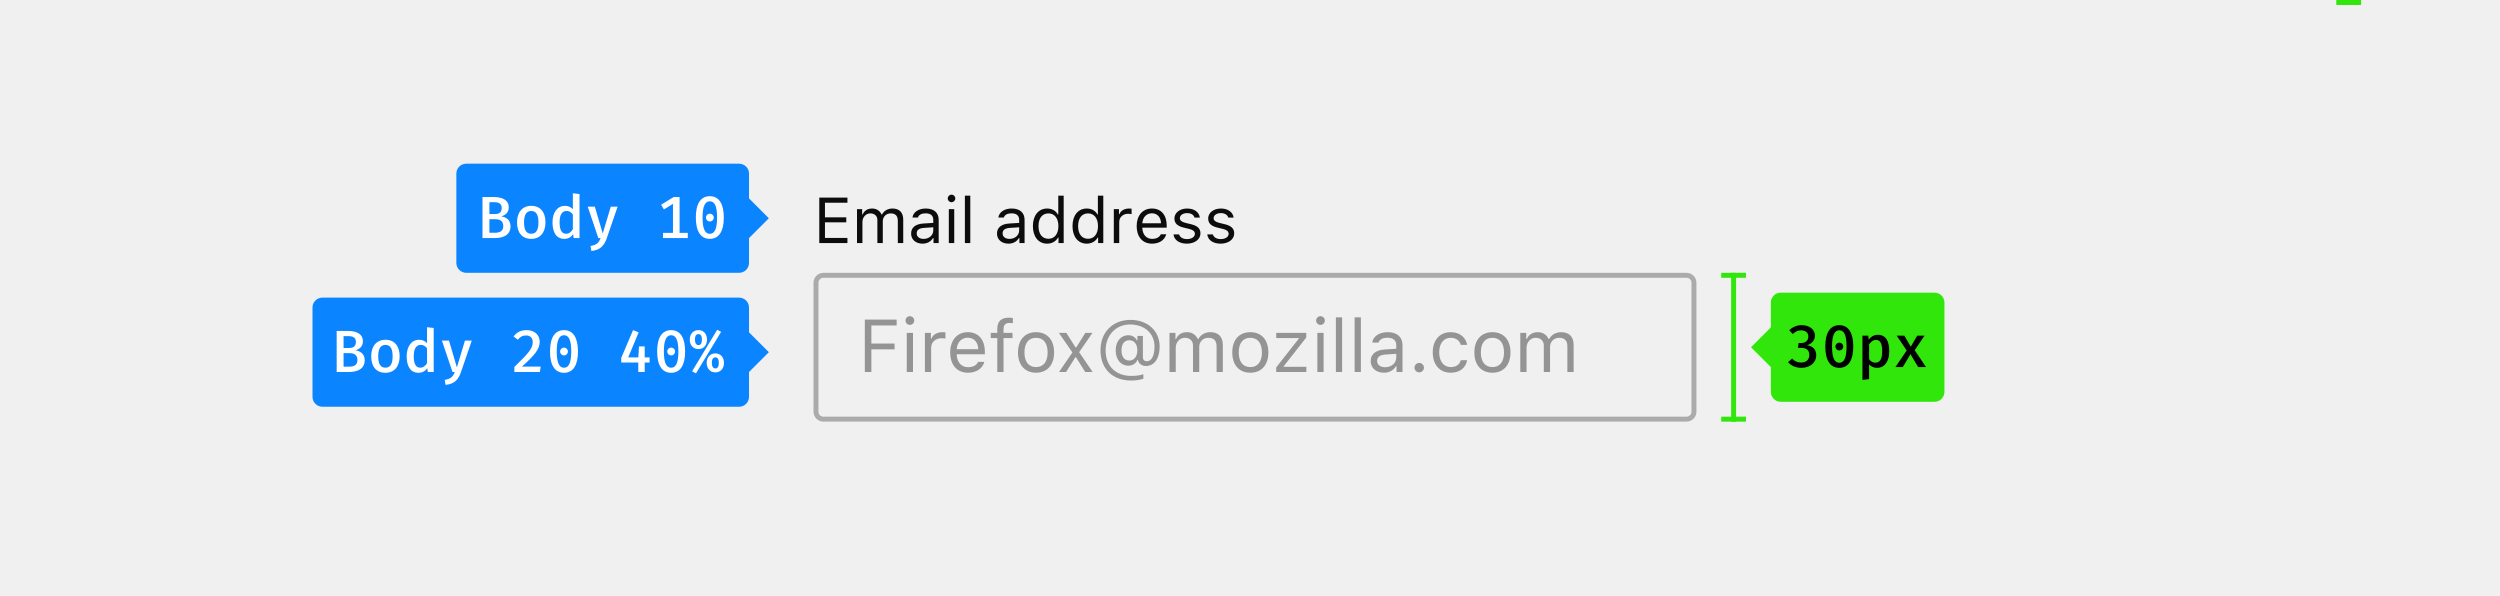
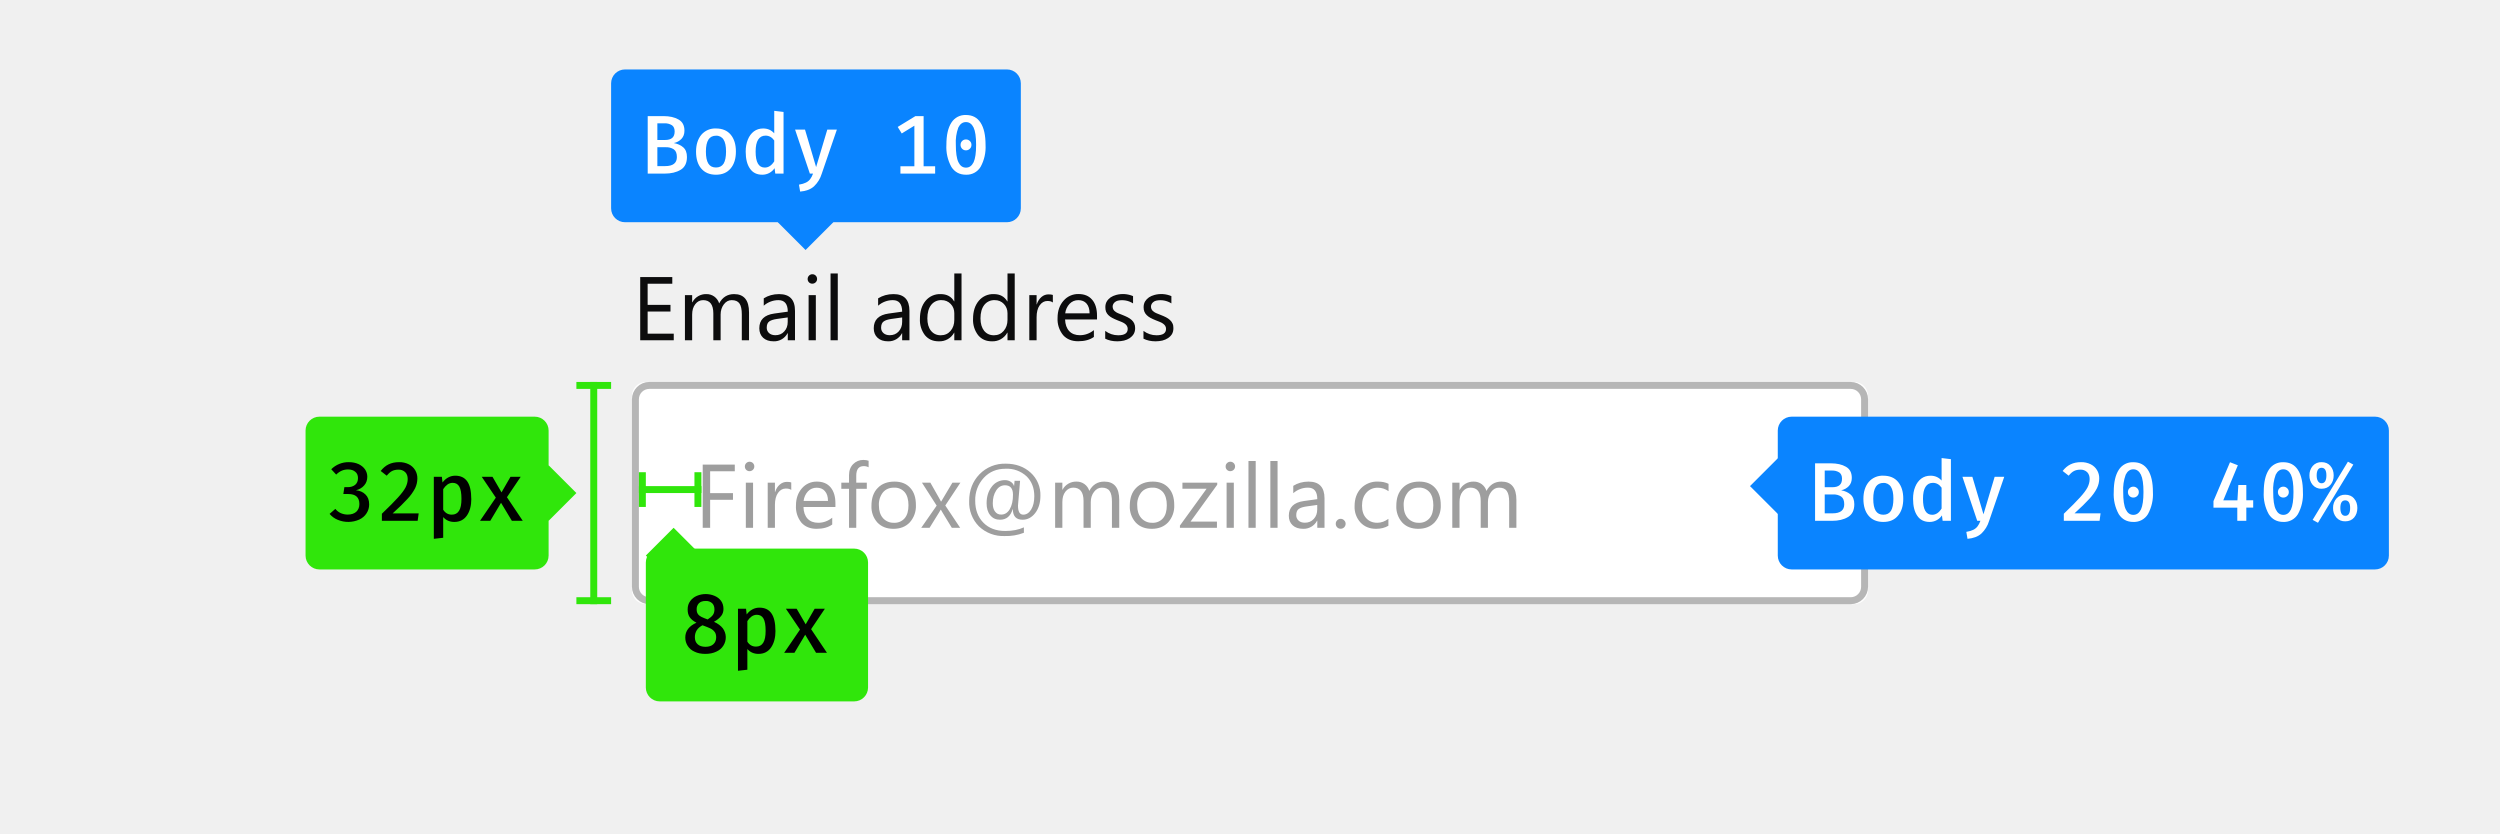
- <svg xmlns="http://www.w3.org/2000/svg" width="504" height="120" viewBox="0 0 504 120">
+ <svg xmlns="http://www.w3.org/2000/svg" xmlns:xlink="http://www.w3.org/1999/xlink" viewBox="0 0 360 120">
+   <defs>
+     <rect id="a" width="178" height="32" y="16" rx="2" />
+   </defs>
  <g fill="none" fill-rule="evenodd">
-     <path fill="#0C0C0D" fill-opacity=".3" fill-rule="nonzero" d="M166,56 C165.448,56 165,56.448 165,57 L165,83 C165,83.552 165.448,84 166,84 L340,84 C340.552,84 341,83.552 341,83 L341,57 C341,56.448 340.552,56 340,56 L166,56 Z M166,55 L340,55 C341.105,55 342,55.895 342,57 L342,83 C342,84.105 341.105,85 340,85 L166,85 C164.895,85 164,84.105 164,83 L164,57 C164,55.895 164.895,55 166,55 Z" />
-     <path fill="#0C0C0D" fill-opacity=".4" d="M175.666,75 L175.666,70.422 L180.346,70.422 L180.346,69.25 L175.666,69.25 L175.666,65.618 L180.764,65.618 L180.764,64.431 L174.348,64.431 L174.348,75 L175.666,75 Z M182.8,75 L184.06,75 L184.06,67.104 L182.8,67.104 L182.8,75 Z M183.43,65.5 C183.913,65.5 184.309,65.105 184.309,64.622 C184.309,64.138 183.913,63.743 183.43,63.743 C182.946,63.743 182.551,64.138 182.551,64.622 C182.551,65.105 182.946,65.5 183.43,65.5 Z M186.462,75 L187.722,75 L187.722,70.107 C187.722,68.994 188.593,68.188 189.794,68.188 C190.043,68.188 190.498,68.232 190.6,68.262 L190.6,67.002 C190.439,66.98 190.175,66.965 189.97,66.965 C188.923,66.965 188.015,67.507 187.78,68.276 L187.663,68.276 L187.663,67.104 L186.462,67.104 L186.462,75 Z M195.104,68.079 C193.845,68.079 192.966,69.001 192.871,70.4 L197.221,70.4 C197.192,69.001 196.357,68.079 195.104,68.079 Z M197.185,72.957 L198.444,72.957 C198.063,74.312 196.848,75.139 195.119,75.139 C192.929,75.139 191.56,73.557 191.56,71.06 C191.56,68.577 192.951,66.965 195.119,66.965 C197.25,66.965 198.547,68.481 198.547,70.935 L198.547,71.418 L192.871,71.418 L192.871,71.477 C192.937,73.037 193.808,74.026 195.148,74.026 C196.167,74.026 196.855,73.652 197.185,72.957 Z M201.052,75 L202.312,75 L202.312,68.159 L204.121,68.159 L204.121,67.104 L202.312,67.104 L202.312,66.372 C202.312,65.486 202.736,65.105 203.491,65.105 C203.74,65.105 204.025,65.134 204.194,65.171 L204.194,64.116 C203.886,64.065 203.667,64.043 203.417,64.043 C201.894,64.043 201.052,64.717 201.052,66.335 L201.052,67.104 L199.741,67.104 L199.741,68.159 L201.052,68.159 L201.052,75 Z M208.867,75.139 C206.618,75.139 205.227,73.586 205.227,71.052 C205.227,68.511 206.618,66.965 208.867,66.965 C211.115,66.965 212.507,68.511 212.507,71.052 C212.507,73.586 211.115,75.139 208.867,75.139 Z M208.867,74.004 C210.361,74.004 211.203,72.92 211.203,71.052 C211.203,69.177 210.361,68.101 208.867,68.101 C207.373,68.101 206.53,69.177 206.53,71.052 C206.53,72.92 207.373,74.004 208.867,74.004 Z M216.916,72.019 L218.784,75 L220.278,75 L217.561,71.001 L220.241,67.104 L218.813,67.104 L216.96,70.042 L216.843,70.042 L214.968,67.104 L213.466,67.104 L216.198,71.052 L213.496,75 L214.924,75 L216.799,72.019 L216.916,72.019 Z M227.653,68.591 C226.672,68.591 226.093,69.353 226.093,70.635 C226.093,71.909 226.679,72.686 227.639,72.686 C228.642,72.686 229.287,71.887 229.287,70.635 C229.287,69.382 228.649,68.591 227.653,68.591 Z M227.91,64.49 C231.374,64.49 233.784,66.702 233.784,69.88 C233.784,72.268 232.714,73.784 231.03,73.784 C230.173,73.784 229.506,73.271 229.418,72.554 L229.301,72.554 C228.986,73.301 228.327,73.718 227.47,73.718 C225.947,73.718 224.921,72.466 224.921,70.605 C224.921,68.826 225.969,67.581 227.47,67.581 C228.239,67.581 228.898,67.976 229.184,68.613 L229.301,68.613 L229.301,67.72 L230.407,67.72 L230.407,72.019 C230.407,72.532 230.708,72.832 231.235,72.832 C232.158,72.832 232.751,71.667 232.751,69.866 C232.751,67.222 230.744,65.413 227.814,65.413 C224.951,65.413 222.893,67.595 222.893,70.642 C222.893,73.77 224.914,75.784 228.049,75.784 C229.052,75.784 230.041,75.645 230.502,75.432 L230.502,76.355 C229.843,76.582 228.957,76.714 228.034,76.714 C224.255,76.714 221.86,74.341 221.86,70.598 C221.86,66.973 224.321,64.49 227.91,64.49 Z M235.769,75 L237.028,75 L237.028,70.107 C237.028,68.994 237.827,68.101 238.859,68.101 C239.855,68.101 240.507,68.701 240.507,69.639 L240.507,75 L241.767,75 L241.767,69.924 C241.767,68.921 242.5,68.101 243.598,68.101 C244.711,68.101 245.261,68.672 245.261,69.836 L245.261,75 L246.521,75 L246.521,69.543 C246.521,67.888 245.62,66.965 244.008,66.965 C242.917,66.965 242.016,67.515 241.591,68.35 L241.474,68.35 C241.108,67.529 240.361,66.965 239.292,66.965 C238.237,66.965 237.446,67.471 237.087,68.35 L236.97,68.35 L236.97,67.104 L235.769,67.104 L235.769,75 Z M252.065,75.139 C249.816,75.139 248.425,73.586 248.425,71.052 C248.425,68.511 249.816,66.965 252.065,66.965 C254.313,66.965 255.705,68.511 255.705,71.052 C255.705,73.586 254.313,75.139 252.065,75.139 Z M252.065,74.004 C253.559,74.004 254.401,72.92 254.401,71.052 C254.401,69.177 253.559,68.101 252.065,68.101 C250.571,68.101 249.729,69.177 249.729,71.052 C249.729,72.92 250.571,74.004 252.065,74.004 Z M257.28,75 L263.359,75 L263.359,73.945 L258.803,73.945 L258.803,73.828 L263.337,68.049 L263.337,67.104 L257.287,67.104 L257.287,68.159 L261.835,68.159 L261.835,68.276 L257.28,74.077 L257.28,75 Z M265.578,75 L266.838,75 L266.838,67.104 L265.578,67.104 L265.578,75 Z M266.208,65.5 C266.691,65.5 267.087,65.105 267.087,64.622 C267.087,64.138 266.691,63.743 266.208,63.743 C265.725,63.743 265.329,64.138 265.329,64.622 C265.329,65.105 265.725,65.5 266.208,65.5 Z M269.313,75 L270.573,75 L270.573,63.97 L269.313,63.97 L269.313,75 Z M273.093,75 L274.353,75 L274.353,63.97 L273.093,63.97 L273.093,75 Z M279.23,74.033 C280.527,74.033 281.486,73.184 281.486,72.056 L281.486,71.331 L279.362,71.47 C278.161,71.55 277.634,71.968 277.634,72.759 C277.634,73.564 278.315,74.033 279.23,74.033 Z M278.996,75.139 C277.465,75.139 276.33,74.231 276.33,72.788 C276.33,71.375 277.37,70.562 279.208,70.452 L281.486,70.312 L281.486,69.595 C281.486,68.621 280.878,68.086 279.699,68.086 C278.754,68.086 278.095,68.445 277.919,69.067 L276.645,69.067 C276.813,67.8 278.059,66.965 279.743,66.965 C281.669,66.965 282.746,67.954 282.746,69.595 L282.746,75 L281.545,75 L281.545,73.835 L281.428,73.835 C280.915,74.678 280.051,75.139 278.996,75.139 Z M286.115,75.073 C286.643,75.073 287.067,74.641 287.067,74.121 C287.067,73.594 286.643,73.169 286.115,73.169 C285.595,73.169 285.163,73.594 285.163,74.121 C285.163,74.641 285.595,75.073 286.115,75.073 Z M295.769,69.521 C295.549,68.115 294.377,66.965 292.458,66.965 C290.246,66.965 288.84,68.562 288.84,71.023 C288.84,73.535 290.253,75.139 292.465,75.139 C294.362,75.139 295.542,74.07 295.769,72.62 L294.494,72.62 C294.26,73.513 293.52,74.004 292.458,74.004 C291.052,74.004 290.144,72.847 290.144,71.023 C290.144,69.236 291.037,68.101 292.458,68.101 C293.593,68.101 294.289,68.738 294.494,69.521 L295.769,69.521 Z M300.874,75.139 C298.625,75.139 297.233,73.586 297.233,71.052 C297.233,68.511 298.625,66.965 300.874,66.965 C303.122,66.965 304.514,68.511 304.514,71.052 C304.514,73.586 303.122,75.139 300.874,75.139 Z M300.874,74.004 C302.368,74.004 303.21,72.92 303.21,71.052 C303.21,69.177 302.368,68.101 300.874,68.101 C299.379,68.101 298.537,69.177 298.537,71.052 C298.537,72.92 299.379,74.004 300.874,74.004 Z M306.491,75 L307.751,75 L307.751,70.107 C307.751,68.994 308.549,68.101 309.582,68.101 C310.578,68.101 311.23,68.701 311.23,69.639 L311.23,75 L312.49,75 L312.49,69.924 C312.49,68.921 313.222,68.101 314.321,68.101 C315.434,68.101 315.983,68.672 315.983,69.836 L315.983,75 L317.243,75 L317.243,69.543 C317.243,67.888 316.342,66.965 314.731,66.965 C313.64,66.965 312.739,67.515 312.314,68.35 L312.197,68.35 C311.831,67.529 311.083,66.965 310.014,66.965 C308.959,66.965 308.168,67.471 307.81,68.35 L307.692,68.35 L307.692,67.104 L306.491,67.104 L306.491,75 Z" />
-     <path fill="#0C0C0D" d="M170.843,47.972 L166.311,47.972 L166.311,44.823 L170.608,44.823 L170.608,43.808 L166.311,43.808 L166.311,40.869 L170.843,40.869 L170.843,39.84 L165.168,39.84 L165.168,49 L170.843,49 L170.843,47.972 Z M172.772,49 L173.864,49 L173.864,44.76 C173.864,43.795 174.556,43.021 175.451,43.021 C176.314,43.021 176.879,43.541 176.879,44.354 L176.879,49 L177.971,49 L177.971,44.601 C177.971,43.731 178.606,43.021 179.558,43.021 C180.523,43.021 180.999,43.516 180.999,44.525 L180.999,49 L182.091,49 L182.091,44.271 C182.091,42.836 181.31,42.037 179.914,42.037 C178.968,42.037 178.187,42.513 177.819,43.236 L177.717,43.236 C177.4,42.525 176.752,42.037 175.826,42.037 C174.912,42.037 174.226,42.475 173.915,43.236 L173.813,43.236 L173.813,42.157 L172.772,42.157 L172.772,49 Z M186.191,48.162 C187.315,48.162 188.146,47.426 188.146,46.448 L188.146,45.82 L186.306,45.94 C185.265,46.01 184.808,46.372 184.808,47.058 C184.808,47.756 185.398,48.162 186.191,48.162 Z M185.988,49.121 C184.662,49.121 183.678,48.333 183.678,47.083 C183.678,45.858 184.579,45.153 186.172,45.058 L188.146,44.938 L188.146,44.315 C188.146,43.471 187.62,43.008 186.598,43.008 C185.779,43.008 185.208,43.319 185.055,43.858 L183.951,43.858 C184.097,42.76 185.176,42.037 186.636,42.037 C188.305,42.037 189.238,42.894 189.238,44.315 L189.238,49 L188.197,49 L188.197,47.991 L188.096,47.991 C187.651,48.721 186.902,49.121 185.988,49.121 Z M191.282,49 L192.374,49 L192.374,42.157 L191.282,42.157 L191.282,49 Z M191.828,40.767 C192.247,40.767 192.59,40.424 192.59,40.005 C192.59,39.586 192.247,39.244 191.828,39.244 C191.409,39.244 191.066,39.586 191.066,40.005 C191.066,40.424 191.409,40.767 191.828,40.767 Z M194.52,49 L195.611,49 L195.611,39.44 L194.52,39.44 L194.52,49 Z M203.508,48.162 C204.631,48.162 205.463,47.426 205.463,46.448 L205.463,45.82 L203.622,45.94 C202.581,46.01 202.124,46.372 202.124,47.058 C202.124,47.756 202.714,48.162 203.508,48.162 Z M203.305,49.121 C201.978,49.121 200.994,48.333 200.994,47.083 C200.994,45.858 201.896,45.153 203.489,45.058 L205.463,44.938 L205.463,44.315 C205.463,43.471 204.936,43.008 203.914,43.008 C203.095,43.008 202.524,43.319 202.372,43.858 L201.267,43.858 C201.413,42.76 202.492,42.037 203.952,42.037 C205.622,42.037 206.555,42.894 206.555,44.315 L206.555,49 L205.514,49 L205.514,47.991 L205.412,47.991 C204.968,48.721 204.219,49.121 203.305,49.121 Z M211.106,49.121 C209.354,49.121 208.23,47.73 208.23,45.579 C208.23,43.433 209.367,42.037 211.106,42.037 C212.058,42.037 212.864,42.487 213.251,43.236 L213.347,43.236 L213.347,39.44 L214.438,39.44 L214.438,49 L213.397,49 L213.397,47.908 L213.296,47.908 C212.864,48.67 212.052,49.121 211.106,49.121 Z M211.36,43.021 C210.116,43.021 209.36,43.985 209.36,45.579 C209.36,47.178 210.109,48.137 211.36,48.137 C212.604,48.137 213.372,47.159 213.372,45.579 C213.372,44.011 212.598,43.021 211.36,43.021 Z M219.091,49.121 C217.339,49.121 216.216,47.73 216.216,45.579 C216.216,43.433 217.352,42.037 219.091,42.037 C220.043,42.037 220.85,42.487 221.237,43.236 L221.332,43.236 L221.332,39.44 L222.424,39.44 L222.424,49 L221.383,49 L221.383,47.908 L221.281,47.908 C220.85,48.67 220.037,49.121 219.091,49.121 Z M219.345,43.021 C218.101,43.021 217.346,43.985 217.346,45.579 C217.346,47.178 218.095,48.137 219.345,48.137 C220.589,48.137 221.357,47.159 221.357,45.579 C221.357,44.011 220.583,43.021 219.345,43.021 Z M224.544,49 L225.636,49 L225.636,44.76 C225.636,43.795 226.391,43.097 227.432,43.097 C227.648,43.097 228.042,43.135 228.13,43.16 L228.13,42.068 C227.991,42.049 227.762,42.037 227.584,42.037 C226.677,42.037 225.89,42.506 225.687,43.173 L225.585,43.173 L225.585,42.157 L224.544,42.157 L224.544,49 Z M232.225,43.001 C231.133,43.001 230.371,43.801 230.289,45.014 L234.059,45.014 C234.034,43.801 233.31,43.001 232.225,43.001 Z M234.027,47.229 L235.119,47.229 C234.789,48.403 233.735,49.121 232.237,49.121 C230.339,49.121 229.152,47.75 229.152,45.585 C229.152,43.433 230.358,42.037 232.237,42.037 C234.084,42.037 235.208,43.351 235.208,45.477 L235.208,45.896 L230.289,45.896 L230.289,45.947 C230.346,47.299 231.101,48.156 232.263,48.156 C233.145,48.156 233.742,47.832 234.027,47.229 Z M236.763,44.03 C236.763,45.02 237.347,45.572 238.629,45.883 L239.804,46.169 C240.534,46.347 240.889,46.664 240.889,47.134 C240.889,47.762 240.229,48.2 239.309,48.2 C238.433,48.2 237.887,47.832 237.703,47.254 L236.579,47.254 C236.7,48.391 237.747,49.121 239.271,49.121 C240.826,49.121 242.013,48.276 242.013,47.051 C242.013,46.067 241.391,45.509 240.102,45.198 L239.048,44.944 C238.242,44.747 237.861,44.455 237.861,43.985 C237.861,43.376 238.496,42.963 239.309,42.963 C240.134,42.963 240.667,43.325 240.813,43.871 L241.892,43.871 C241.746,42.748 240.75,42.037 239.315,42.037 C237.861,42.037 236.763,42.894 236.763,44.03 Z M243.568,44.03 C243.568,45.02 244.152,45.572 245.434,45.883 L246.608,46.169 C247.338,46.347 247.694,46.664 247.694,47.134 C247.694,47.762 247.034,48.2 246.113,48.2 C245.237,48.2 244.691,47.832 244.507,47.254 L243.384,47.254 C243.504,48.391 244.552,49.121 246.075,49.121 C247.63,49.121 248.817,48.276 248.817,47.051 C248.817,46.067 248.195,45.509 246.907,45.198 L245.853,44.944 C245.047,44.747 244.666,44.455 244.666,43.985 C244.666,43.376 245.301,42.963 246.113,42.963 C246.938,42.963 247.472,43.325 247.618,43.871 L248.697,43.871 C248.551,42.748 247.554,42.037 246.12,42.037 C244.666,42.037 243.568,42.894 243.568,44.03 Z" />
-     <rect width="59" height="22" x="92" y="33" fill="#0A84FF" rx="2" />
-     <polygon fill="#0A84FF" points="147 44 151 40 155 44 151 48" />
-     <path fill="#FFF" d="M102.924,45.612 C102.924,47.46 101.328,48 99.696,48 L97.272,48 L97.272,39.72 L99.54,39.72 C101.088,39.72 102.564,40.2 102.564,41.82 C102.564,42.852 101.832,43.428 101.028,43.608 C101.928,43.764 102.924,44.244 102.924,45.612 Z M101.148,41.928 C101.148,41.1 100.608,40.764 99.66,40.764 L98.664,40.764 L98.664,43.152 L99.744,43.152 C100.668,43.152 101.148,42.792 101.148,41.928 Z M101.46,45.6 C101.46,44.496 100.752,44.196 99.84,44.196 L98.664,44.196 L98.664,46.92 L99.792,46.92 C100.584,46.92 101.46,46.704 101.46,45.6 Z M107.112,41.496 C108.96,41.496 109.968,42.804 109.968,44.82 C109.968,46.836 108.936,48.156 107.1,48.156 C105.252,48.156 104.232,46.884 104.232,44.832 C104.232,42.852 105.264,41.496 107.112,41.496 Z M107.112,42.54 C106.14,42.54 105.648,43.26 105.648,44.832 C105.648,46.404 106.128,47.124 107.1,47.124 C108.072,47.124 108.552,46.404 108.552,44.82 C108.552,43.26 108.072,42.54 107.112,42.54 Z M116.832,39.12 L116.832,48 L115.644,48 L115.548,47.22 C115.128,47.82 114.516,48.156 113.772,48.156 C112.14,48.156 111.384,46.824 111.384,44.832 C111.384,42.9 112.32,41.496 113.892,41.496 C114.552,41.496 115.08,41.736 115.488,42.18 L115.488,38.964 L116.832,39.12 Z M114.24,42.528 C113.34,42.528 112.812,43.248 112.812,44.832 C112.812,46.452 113.292,47.124 114.132,47.124 C114.732,47.124 115.164,46.728 115.488,46.224 L115.488,43.236 C115.176,42.792 114.756,42.528 114.24,42.528 Z M124.512,41.664 L123.132,41.664 L121.512,47.064 L119.916,41.664 L118.488,41.664 L120.624,48 L121.08,48 C120.732,48.912 120.336,49.38 119.052,49.584 L119.22,50.592 C120.996,50.448 121.848,49.464 122.328,48.024 L124.512,41.664 Z M138.66,46.944 L137.004,46.944 L137.004,39.72 L135.816,39.72 L133.272,41.28 L133.848,42.228 L135.672,41.1 L135.672,46.944 L133.656,46.944 L133.656,48 L138.66,48 L138.66,46.944 Z M143.1,39.552 C144.96,39.552 145.92,41.112 145.92,43.848 C145.92,46.596 144.96,48.156 143.1,48.156 C141.24,48.156 140.28,46.596 140.28,43.848 C140.28,41.112 141.24,39.552 143.1,39.552 Z M143.1,40.584 C142.164,40.584 141.636,41.52 141.636,43.848 C141.636,46.224 142.176,47.136 143.1,47.136 C144.036,47.136 144.564,46.212 144.564,43.848 C144.564,41.496 144.036,40.584 143.1,40.584 Z M143.1,43.08 C143.556,43.08 143.892,43.428 143.892,43.86 C143.892,44.304 143.556,44.652 143.1,44.652 C142.656,44.652 142.32,44.304 142.32,43.86 C142.32,43.428 142.656,43.08 143.1,43.08 Z" />
-     <rect width="88" height="22" x="63" y="60" fill="#0A84FF" rx="2" />
-     <polygon fill="#0A84FF" points="147 71 151 67 155 71 151 75" />
-     <path fill="#FFF" d="M73.524,72.612 C73.524,74.46 71.928,75 70.296,75 L67.872,75 L67.872,66.72 L70.14,66.72 C71.688,66.72 73.164,67.2 73.164,68.82 C73.164,69.852 72.432,70.428 71.628,70.608 C72.528,70.764 73.524,71.244 73.524,72.612 Z M71.748,68.928 C71.748,68.1 71.208,67.764 70.26,67.764 L69.264,67.764 L69.264,70.152 L70.344,70.152 C71.268,70.152 71.748,69.792 71.748,68.928 Z M72.06,72.6 C72.06,71.496 71.352,71.196 70.44,71.196 L69.264,71.196 L69.264,73.92 L70.392,73.92 C71.184,73.92 72.06,73.704 72.06,72.6 Z M77.712,68.496 C79.56,68.496 80.568,69.804 80.568,71.82 C80.568,73.836 79.536,75.156 77.7,75.156 C75.852,75.156 74.832,73.884 74.832,71.832 C74.832,69.852 75.864,68.496 77.712,68.496 Z M77.712,69.54 C76.74,69.54 76.248,70.26 76.248,71.832 C76.248,73.404 76.728,74.124 77.7,74.124 C78.672,74.124 79.152,73.404 79.152,71.82 C79.152,70.26 78.672,69.54 77.712,69.54 Z M87.432,66.12 L87.432,75 L86.244,75 L86.148,74.22 C85.728,74.82 85.116,75.156 84.372,75.156 C82.74,75.156 81.984,73.824 81.984,71.832 C81.984,69.9 82.92,68.496 84.492,68.496 C85.152,68.496 85.68,68.736 86.088,69.18 L86.088,65.964 L87.432,66.12 Z M84.84,69.528 C83.94,69.528 83.412,70.248 83.412,71.832 C83.412,73.452 83.892,74.124 84.732,74.124 C85.332,74.124 85.764,73.728 86.088,73.224 L86.088,70.236 C85.776,69.792 85.356,69.528 84.84,69.528 Z M95.112,68.664 L93.732,68.664 L92.112,74.064 L90.516,68.664 L89.088,68.664 L91.224,75 L91.68,75 C91.332,75.912 90.936,76.38 89.652,76.584 L89.82,77.592 C91.596,77.448 92.448,76.464 92.928,75.024 L95.112,68.664 Z M106.164,66.552 C104.964,66.552 104.16,67.008 103.524,67.824 L104.388,68.496 C104.88,67.896 105.324,67.632 106.068,67.632 C106.908,67.632 107.4,68.148 107.4,68.976 C107.4,70.188 106.656,71.124 103.692,73.98 L103.692,75 L108.84,75 L108.996,73.908 L105.228,73.908 C107.88,71.52 108.804,70.344 108.804,68.892 C108.804,67.596 107.856,66.552 106.164,66.552 Z M113.7,66.552 C115.56,66.552 116.52,68.112 116.52,70.848 C116.52,73.596 115.56,75.156 113.7,75.156 C111.84,75.156 110.88,73.596 110.88,70.848 C110.88,68.112 111.84,66.552 113.7,66.552 Z M113.7,67.584 C112.764,67.584 112.236,68.52 112.236,70.848 C112.236,73.224 112.776,74.136 113.7,74.136 C114.636,74.136 115.164,73.212 115.164,70.848 C115.164,68.496 114.636,67.584 113.7,67.584 Z M113.7,70.08 C114.156,70.08 114.492,70.428 114.492,70.86 C114.492,71.304 114.156,71.652 113.7,71.652 C113.256,71.652 112.92,71.304 112.92,70.86 C112.92,70.428 113.256,70.08 113.7,70.08 Z M130.956,73.092 L130.956,72.048 L129.972,72.048 L129.972,69.84 L128.82,69.84 L128.688,72.048 L126.648,72.048 L128.76,66.996 L127.62,66.552 L125.244,72.156 L125.244,73.092 L128.676,73.092 L128.676,75 L129.972,75 L129.972,73.092 L130.956,73.092 Z M135.3,66.552 C137.16,66.552 138.12,68.112 138.12,70.848 C138.12,73.596 137.16,75.156 135.3,75.156 C133.44,75.156 132.48,73.596 132.48,70.848 C132.48,68.112 133.44,66.552 135.3,66.552 Z M135.3,67.584 C134.364,67.584 133.836,68.52 133.836,70.848 C133.836,73.224 134.376,74.136 135.3,74.136 C136.236,74.136 136.764,73.212 136.764,70.848 C136.764,68.496 136.236,67.584 135.3,67.584 Z M135.3,70.08 C135.756,70.08 136.092,70.428 136.092,70.86 C136.092,71.304 135.756,71.652 135.3,71.652 C134.856,71.652 134.52,71.304 134.52,70.86 C134.52,70.428 134.856,70.08 135.3,70.08 Z M145.38,66.9 L140.304,75.276 L139.524,74.856 L144.588,66.48 L145.38,66.9 Z M140.808,66.552 C141.9,66.552 142.536,67.392 142.536,68.46 C142.536,69.528 141.9,70.38 140.808,70.38 C139.704,70.38 139.056,69.528 139.056,68.46 C139.056,67.404 139.704,66.552 140.808,66.552 Z M140.808,67.356 C140.352,67.356 140.1,67.728 140.1,68.46 C140.1,69.156 140.352,69.576 140.808,69.576 C141.252,69.576 141.504,69.216 141.504,68.46 C141.504,67.68 141.252,67.356 140.808,67.356 Z M144.216,71.244 C145.32,71.244 145.956,72.084 145.956,73.152 C145.956,74.22 145.32,75.072 144.216,75.072 C143.112,75.072 142.464,74.22 142.464,73.152 C142.464,72.096 143.112,71.244 144.216,71.244 Z M144.216,72.048 C143.772,72.048 143.508,72.408 143.508,73.152 C143.508,73.86 143.76,74.28 144.216,74.28 C144.66,74.28 144.912,73.908 144.912,73.152 C144.912,72.384 144.66,72.048 144.216,72.048 Z" />
-     <rect width="5" height="1" x="471" fill="#30E60B" />
-     <rect width="1" height="30" x="349" y="55" fill="#30E60B" />
-     <rect width="5" height="1" x="347" y="55" fill="#30E60B" />
-     <rect width="5" height="1" x="347" y="84" fill="#30E60B" />
-     <rect width="35" height="22" x="357" y="59" fill="#30E60B" rx="2" />
-     <polygon fill="#30E60B" points="353 70 357 66 361 70 357 74" />
-     <path fill="#000" d="M363.24,65.552 C362.28,65.552 361.428,65.876 360.708,66.572 L361.416,67.34 C361.932,66.848 362.436,66.596 363.132,66.596 C363.936,66.596 364.56,67.04 364.56,67.844 C364.56,68.732 363.888,69.152 363.108,69.152 L362.604,69.152 L362.448,70.136 L363.156,70.136 C364.104,70.136 364.752,70.52 364.752,71.588 C364.752,72.524 364.116,73.088 363.084,73.088 C362.424,73.088 361.764,72.836 361.296,72.284 L360.468,73.004 C361.116,73.784 362.112,74.156 363.156,74.156 C364.968,74.156 366.156,73.052 366.156,71.636 C366.156,70.328 365.28,69.704 364.248,69.596 C365.172,69.38 365.892,68.672 365.892,67.64 C365.892,66.512 364.884,65.552 363.24,65.552 Z M370.8,65.552 C372.66,65.552 373.62,67.112 373.62,69.848 C373.62,72.596 372.66,74.156 370.8,74.156 C368.94,74.156 367.98,72.596 367.98,69.848 C367.98,67.112 368.94,65.552 370.8,65.552 Z M370.8,66.584 C369.864,66.584 369.336,67.52 369.336,69.848 C369.336,72.224 369.876,73.136 370.8,73.136 C371.736,73.136 372.264,72.212 372.264,69.848 C372.264,67.496 371.736,66.584 370.8,66.584 Z M370.8,69.08 C371.256,69.08 371.592,69.428 371.592,69.86 C371.592,70.304 371.256,70.652 370.8,70.652 C370.356,70.652 370.02,70.304 370.02,69.86 C370.02,69.428 370.356,69.08 370.8,69.08 Z M378.564,67.496 C380.232,67.496 380.868,68.804 380.868,70.82 C380.868,72.752 380.028,74.156 378.42,74.156 C377.76,74.156 377.22,73.928 376.812,73.46 L376.812,76.436 L375.468,76.592 L375.468,67.664 L376.644,67.664 L376.728,68.48 C377.208,67.832 377.856,67.496 378.564,67.496 Z M378.192,68.528 C377.592,68.528 377.124,68.948 376.812,69.44 L376.812,72.404 C377.124,72.86 377.544,73.112 378.06,73.112 C378.972,73.112 379.452,72.416 379.452,70.832 C379.452,69.2 379.032,68.528 378.192,68.528 Z M382.116,74 L383.604,74 L385.152,71.408 L386.7,74 L388.284,74 L386.004,70.604 L387.984,67.664 L386.508,67.664 L385.212,69.896 L383.916,67.664 L382.368,67.664 L384.384,70.664 L382.116,74 Z" />
+     <g transform="translate(91 39)">
+       <use fill="#FFFFFF" xlink:href="#a" />
+       <rect width="177" height="31" x=".5" y="16.5" stroke="#0C0C0D" stroke-opacity=".3" rx="2" />
+       <path fill="#0C0C0D" d="M14.81 28.86h-3.55v3.15h3.29v.96h-3.29V37h-1.07v-9.1h4.62v.96zm2.12-.01a.66.66 0 0 1-.67-.67c0-.2.07-.36.2-.49s.29-.2.47-.2a.67.67 0 0 1 .69.69c0 .18-.07.34-.2.47-.13.13-.3.2-.49.2zm.51 8.15H16.4v-6.5h1.04V37zm5.5-5.45c-.18-.14-.44-.2-.79-.2-.44 0-.81.2-1.11.62-.3.42-.45 1-.45 1.72V37h-1.04v-6.5h1.04v1.34h.03c.14-.46.37-.81.68-1.07.3-.26.64-.38 1.02-.38.27 0 .48.03.62.08v1.08zm6.35 2.46H24.7c.02.72.22 1.28.59 1.68.37.39.88.59 1.53.59.74 0 1.4-.24 2.02-.73v.98c-.57.41-1.32.62-2.26.62-.92 0-1.64-.3-2.17-.88a3.62 3.62 0 0 1-.79-2.5c0-1 .3-1.83.87-2.47a2.76 2.76 0 0 1 2.13-.95c.85 0 1.51.27 1.98.82.46.55.7 1.32.7 2.3V34zm-1.06-.88c0-.6-.15-1.07-.44-1.4-.28-.34-.68-.5-1.19-.5-.49 0-.9.17-1.25.52a2.4 2.4 0 0 0-.63 1.38h3.5zm5.85-4.84c-.2-.11-.43-.17-.7-.17-.72 0-1.08.46-1.08 1.38v1h1.52v.89H32.3V37h-1.04v-5.61h-1.11v-.89h1.11v-1.05c0-.69.2-1.22.6-1.62a2 2 0 0 1 1.46-.6c.32 0 .57.05.76.12v.94zm3.57 8.86c-.96 0-1.72-.3-2.3-.9a3.37 3.37 0 0 1-.86-2.42c0-1.1.3-1.95.9-2.56.6-.62 1.4-.92 2.42-.92.96 0 1.72.3 2.26.9.55.59.82 1.42.82 2.47a3.5 3.5 0 0 1-.88 2.5c-.58.62-1.37.93-2.36.93zm.08-5.93c-.67 0-1.2.23-1.59.69a2.8 2.8 0 0 0-.58 1.88c0 .77.2 1.38.59 1.82a2 2 0 0 0 1.58.67 1.9 1.9 0 0 0 1.55-.66c.36-.43.54-1.05.54-1.86s-.18-1.44-.54-1.88a1.9 1.9 0 0 0-1.55-.66zm9.57-.72l-2.18 3.29L47.26 37h-1.2l-1.28-2.1-.29-.5h-.03l-.3.5-1.3 2.1h-1.2l2.22-3.19-2.12-3.31h1.21l1.26 2.22.27.5h.03l1.62-2.72h1.15zm7.56 3.83h-.04c-.3 1.01-.91 1.51-1.82 1.51-.58 0-1.04-.2-1.4-.64-.35-.42-.53-1-.53-1.72 0-.96.25-1.75.74-2.39a2.32 2.32 0 0 1 1.92-.95c.3 0 .58.08.82.24.24.16.39.35.46.59h.02l.07-.73h.79l-.3 3.56c0 .88.25 1.31.76 1.31.45 0 .83-.24 1.14-.74.3-.5.45-1.13.45-1.92 0-1.17-.37-2.12-1.1-2.85a4.13 4.13 0 0 0-3.06-1.1c-1.26 0-2.3.43-3.12 1.31a4.65 4.65 0 0 0-1.23 3.3c0 1.3.39 2.35 1.17 3.15.78.8 1.83 1.2 3.16 1.2 1.04 0 1.94-.18 2.68-.52v.78a7 7 0 0 1-2.75.47 5.07 5.07 0 0 1-3.72-1.39 4.9 4.9 0 0 1-1.41-3.65c0-1.55.5-2.83 1.48-3.85a5.04 5.04 0 0 1 3.79-1.53c1.44 0 2.63.43 3.57 1.28a4.3 4.3 0 0 1 1.42 3.35c0 1-.25 1.83-.75 2.48-.5.64-1.1.96-1.82.96-.92 0-1.39-.5-1.4-1.5zm-1.14-3.45c-.53 0-.95.25-1.27.75-.33.5-.49 1.12-.49 1.86 0 .5.11.9.33 1.18.22.29.5.43.87.43.53 0 .94-.26 1.25-.78.3-.52.46-1.22.46-2.08 0-.9-.38-1.36-1.15-1.36zM70.17 37h-1.05v-3.73c0-.72-.1-1.24-.33-1.56-.22-.33-.6-.49-1.12-.49-.44 0-.82.2-1.13.61-.31.4-.47.9-.47 1.46V37h-1.04v-3.86c0-1.28-.5-1.92-1.48-1.92-.46 0-.83.2-1.13.58-.3.38-.44.88-.44 1.5V37h-1.04v-6.5h1.04v1.03H62a2.2 2.2 0 0 1 2.02-1.18 1.88 1.88 0 0 1 1.84 1.34c.48-.9 1.2-1.34 2.16-1.34 1.43 0 2.15.88 2.15 2.64V37zm4.68.15c-.96 0-1.73-.3-2.3-.9a3.37 3.37 0 0 1-.86-2.42c0-1.1.3-1.95.9-2.56.6-.62 1.4-.92 2.41-.92.97 0 1.73.3 2.27.9.55.59.82 1.42.82 2.47a3.5 3.5 0 0 1-.88 2.5c-.59.62-1.37.93-2.36.93zm.08-5.93c-.67 0-1.2.23-1.59.69a2.8 2.8 0 0 0-.58 1.88c0 .77.2 1.38.59 1.82a2 2 0 0 0 1.58.67 1.9 1.9 0 0 0 1.55-.66c.36-.43.54-1.05.54-1.86s-.18-1.44-.54-1.88a1.9 1.9 0 0 0-1.55-.66zm9.35-.42l-3.84 5.31h3.8V37h-5.33v-.32l3.84-5.3h-3.48v-.88h5.01v.3zm1.88-1.95a.66.66 0 0 1-.67-.67c0-.2.06-.36.2-.49.13-.13.29-.2.47-.2a.67.67 0 0 1 .69.69c0 .18-.07.34-.2.47-.14.13-.3.2-.49.2zm.51 8.15h-1.04v-6.5h1.04V37zm3.15 0h-1.04v-9.62h1.04V37zm3.15 0h-1.04v-9.62h1.04V37zm6.76 0h-1.04v-1.02h-.03a2.18 2.18 0 0 1-2 1.17c-.65 0-1.15-.17-1.52-.51-.37-.34-.55-.8-.55-1.37 0-1.21.72-1.92 2.15-2.12l1.95-.27c0-1.1-.45-1.66-1.34-1.66a3.2 3.2 0 0 0-2.12.8v-1.06c.64-.4 1.37-.61 2.2-.61 1.53 0 2.3.8 2.3 2.42V37zm-1.04-3.29l-1.57.22c-.48.07-.85.18-1.1.36-.24.17-.36.47-.36.9a1 1 0 0 0 .34.78c.22.2.53.3.9.3.52 0 .94-.17 1.28-.54.34-.36.5-.82.5-1.37v-.65zm3.36 3.43a.67.67 0 0 1-.5-.21.69.69 0 0 1-.2-.5c0-.2.06-.36.2-.5.14-.15.3-.22.5-.22s.37.07.5.21c.15.15.22.31.22.5 0 .2-.07.37-.21.51a.7.7 0 0 1-.51.21zm6.89-.44c-.5.3-1.1.45-1.78.45-.93 0-1.67-.3-2.24-.9a3.28 3.28 0 0 1-.86-2.35c0-1.07.3-1.93.92-2.58a3.22 3.22 0 0 1 2.46-.97c.57 0 1.07.1 1.51.32v1.06c-.48-.34-1-.5-1.55-.5-.66 0-1.2.23-1.63.7-.43.48-.64 1.1-.64 1.88 0 .77.2 1.37.6 1.8.4.45.94.67 1.6.67.57 0 1.1-.2 1.6-.57v1zm4.29.45c-.96 0-1.73-.3-2.3-.9a3.37 3.37 0 0 1-.86-2.42c0-1.1.3-1.95.9-2.56.59-.62 1.4-.92 2.41-.92.97 0 1.73.3 2.27.9.54.59.82 1.42.82 2.47a3.5 3.5 0 0 1-.88 2.5c-.59.62-1.38.93-2.36.93zm.07-5.93c-.66 0-1.2.23-1.58.69a2.8 2.8 0 0 0-.59 1.88c0 .77.2 1.38.6 1.82a2 2 0 0 0 1.57.67 1.9 1.9 0 0 0 1.56-.66c.36-.43.54-1.05.54-1.86s-.18-1.44-.54-1.88a1.9 1.9 0 0 0-1.56-.66zM127.36 37h-1.04v-3.73c0-.72-.11-1.24-.34-1.56-.22-.33-.6-.49-1.12-.49-.44 0-.82.2-1.13.61-.31.4-.47.9-.47 1.46V37h-1.04v-3.86c0-1.28-.49-1.92-1.48-1.92-.45 0-.83.2-1.13.58-.3.38-.44.88-.44 1.5V37h-1.04v-6.5h1.04v1.03h.03a2.2 2.2 0 0 1 2.01-1.18 1.88 1.88 0 0 1 1.84 1.34c.49-.9 1.2-1.34 2.16-1.34 1.43 0 2.15.88 2.15 2.64V37z" opacity=".4" />
+       <path fill="#0C0C0D" d="M6.02 10H1.19V.9h4.62v.96H2.26V4.9h3.29v.96H2.26v3.19h3.76V10zm10.84 0h-1.04V6.27c0-.72-.11-1.24-.33-1.56-.23-.33-.6-.49-1.13-.49-.44 0-.82.2-1.13.61-.3.4-.46.9-.46 1.46V10h-1.05V6.14c0-1.28-.49-1.92-1.47-1.92-.46 0-.84.2-1.13.58-.3.38-.45.88-.45 1.5V10H7.63V3.5h1.04v1.03h.03a2.2 2.2 0 0 1 2.01-1.18 1.88 1.88 0 0 1 1.85 1.34c.48-.9 1.2-1.34 2.15-1.34 1.43 0 2.15.88 2.15 2.64V10zm6.62 0h-1.04V8.98h-.03a2.18 2.18 0 0 1-2 1.17c-.64 0-1.15-.17-1.52-.51-.36-.34-.55-.8-.55-1.37 0-1.21.72-1.92 2.15-2.12l1.95-.27c0-1.1-.45-1.66-1.34-1.66a3.2 3.2 0 0 0-2.12.8V3.96c.64-.4 1.37-.61 2.2-.61 1.54 0 2.3.8 2.3 2.42V10zm-1.04-3.29l-1.57.22c-.48.07-.85.18-1.1.36-.24.17-.36.47-.36.9a1 1 0 0 0 .34.78c.23.2.53.3.9.3.52 0 .95-.17 1.28-.54.34-.36.5-.82.5-1.37V6.7zm3.53-4.86a.66.66 0 0 1-.67-.67c0-.2.07-.36.2-.49s.29-.2.47-.2a.67.67 0 0 1 .69.69c0 .18-.07.34-.2.47-.13.13-.3.2-.49.2zm.51 8.15h-1.04V3.5h1.04V10zm3.15 0H28.6V.38h1.04V10zm10.32 0h-1.04V8.98h-.02a2.18 2.18 0 0 1-2 1.17c-.65 0-1.16-.17-1.52-.51-.37-.34-.55-.8-.55-1.37 0-1.21.71-1.92 2.14-2.12l1.95-.27c0-1.1-.45-1.66-1.34-1.66a3.2 3.2 0 0 0-2.12.8V3.96c.64-.4 1.38-.61 2.21-.61 1.53 0 2.3.8 2.3 2.42V10zm-1.04-3.29l-1.57.22c-.48.07-.84.18-1.09.36-.24.17-.37.47-.37.9a1 1 0 0 0 .34.78c.23.2.53.3.9.3.52 0 .95-.17 1.29-.54.33-.36.5-.82.5-1.37V6.7zM47.46 10h-1.04V8.9h-.02a2.4 2.4 0 0 1-2.24 1.25c-.82 0-1.47-.29-1.96-.87a3.58 3.58 0 0 1-.73-2.38c0-1.07.27-1.93.81-2.58a2.68 2.68 0 0 1 2.17-.97c.89 0 1.54.35 1.95 1.05h.02V.38h1.04V10zm-1.04-2.94V6.1c0-.52-.17-.97-.52-1.33a1.75 1.75 0 0 0-1.32-.55 1.8 1.8 0 0 0-1.5.7c-.36.47-.54 1.11-.54 1.93 0 .75.17 1.34.52 1.78.35.43.82.65 1.4.65.59 0 1.06-.21 1.42-.63.36-.42.54-.95.54-1.59zm8.7 2.94h-1.04V8.9h-.03a2.4 2.4 0 0 1-2.23 1.25c-.82 0-1.47-.29-1.96-.87a3.58 3.58 0 0 1-.74-2.38c0-1.07.28-1.93.82-2.58a2.68 2.68 0 0 1 2.16-.97c.9 0 1.54.35 1.95 1.05h.03V.38h1.04V10zm-1.04-2.94V6.1c0-.52-.18-.97-.52-1.33a1.75 1.75 0 0 0-1.33-.55 1.8 1.8 0 0 0-1.5.7c-.36.47-.54 1.11-.54 1.93 0 .75.18 1.34.52 1.78.35.43.82.65 1.41.65.58 0 1.05-.21 1.41-.63.36-.42.55-.95.55-1.59zm6.53-2.5c-.18-.15-.44-.22-.78-.22-.45 0-.82.21-1.12.63-.3.42-.44 1-.44 1.72V10h-1.05V3.5h1.05v1.34h.02c.15-.46.38-.81.68-1.07.3-.26.65-.38 1.02-.38.27 0 .48.03.62.08v1.08zM66.97 7h-4.6c.03.72.22 1.28.6 1.68.36.39.88.59 1.53.59.73 0 1.4-.24 2.02-.73v.98c-.57.41-1.33.62-2.27.62-.92 0-1.64-.3-2.16-.88a3.62 3.62 0 0 1-.8-2.5c0-1 .3-1.83.87-2.47a2.76 2.76 0 0 1 2.14-.95c.85 0 1.5.27 1.97.82.47.55.7 1.32.7 2.3V7zm-1.07-.88c0-.6-.15-1.07-.43-1.4-.29-.34-.69-.5-1.2-.5-.48 0-.9.17-1.24.52a2.4 2.4 0 0 0-.64 1.38h3.51zm2.25 3.64V8.65c.57.42 1.19.63 1.87.63.92 0 1.37-.3 1.37-.92a.8.8 0 0 0-.12-.44 1.17 1.17 0 0 0-.31-.32c-.14-.1-.3-.18-.47-.25a30.3 30.3 0 0 0-.58-.23 7.48 7.48 0 0 1-.76-.35 2.3 2.3 0 0 1-.55-.4 1.46 1.46 0 0 1-.33-.49c-.07-.19-.1-.4-.1-.65 0-.3.06-.58.2-.81.14-.24.33-.43.56-.6.23-.15.5-.27.8-.35a3.73 3.73 0 0 1 2.43.17v1.05a2.94 2.94 0 0 0-2.18-.4c-.15.04-.29.1-.4.19a.87.87 0 0 0-.26.29.76.76 0 0 0-.1.37c0 .17.04.3.1.42.06.12.15.22.27.3.12.1.26.18.43.25l.58.23c.29.11.54.23.77.34.23.12.43.25.59.4.16.14.28.31.37.5.09.2.13.42.13.68 0 .32-.07.6-.21.84-.15.24-.34.43-.57.59a2.6 2.6 0 0 1-.82.35c-.31.07-.63.11-.97.11-.67 0-1.25-.13-1.74-.38zm5.51 0V8.65c.57.42 1.2.63 1.88.63.91 0 1.37-.3 1.37-.92a.8.8 0 0 0-.12-.44 1.17 1.17 0 0 0-.32-.32c-.13-.1-.29-.18-.47-.25a30.3 30.3 0 0 0-.58-.23 7.48 7.48 0 0 1-.76-.35 2.3 2.3 0 0 1-.54-.4 1.46 1.46 0 0 1-.33-.49c-.08-.19-.11-.4-.11-.65 0-.3.07-.58.2-.81.15-.24.33-.43.57-.6.23-.15.5-.27.8-.35a3.73 3.73 0 0 1 2.43.17v1.05a2.94 2.94 0 0 0-2.18-.4c-.16.04-.3.1-.4.19a.87.87 0 0 0-.26.29.76.76 0 0 0-.1.37c0 .17.03.3.1.42.06.12.15.22.27.3.11.1.26.18.43.25l.57.23c.3.11.55.23.78.34.23.12.42.25.58.4.16.14.29.31.37.5.1.2.13.42.13.68 0 .32-.07.6-.2.84-.15.24-.34.43-.58.59a2.6 2.6 0 0 1-.81.35c-.31.07-.64.11-.98.11-.66 0-1.24-.13-1.74-.38z" />
+     </g>
+     <rect width="59" height="22" x="88" y="10" fill="#0A84FF" rx="2" />
+     <polygon fill="#0A84FF" points="112 32 116 28 120 32 116 36" />
+     <path fill="#FFFFFF" d="M98.01 24.45c-.6.37-1.38.55-2.31.55h-2.43v-8.28h2.27c.88 0 1.6.16 2.17.49.57.32.85.86.85 1.61 0 .48-.14.87-.43 1.18-.3.31-.66.51-1.1.6.54.1 1 .3 1.35.61.36.31.54.78.54 1.4 0 .86-.3 1.47-.9 1.84zm-1.24-6.41a1.87 1.87 0 0 0-1.11-.28h-1v2.4h1.08c.48 0 .83-.1 1.06-.3.23-.2.35-.5.35-.93 0-.41-.13-.7-.38-.89zm.27 3.47a1.99 1.99 0 0 0-1.2-.31h-1.18v2.72h1.13c1.12 0 1.68-.44 1.68-1.3 0-.53-.14-.9-.43-1.1zm8.18-2.12c.5.6.75 1.4.75 2.43 0 1.02-.25 1.84-.76 2.44-.5.6-1.2.9-2.11.9-.91 0-1.62-.3-2.12-.89-.5-.58-.75-1.4-.75-2.44 0-1 .26-1.81.76-2.42a2.6 2.6 0 0 1 2.12-.91c.91 0 1.62.3 2.11.89zm-3.2.71c-.25.38-.37.96-.37 1.73 0 .79.12 1.36.36 1.74.24.37.6.55 1.09.55.49 0 .85-.18 1.1-.56.23-.38.35-.96.35-1.74s-.12-1.35-.36-1.72a1.2 1.2 0 0 0-1.08-.56c-.49 0-.85.19-1.1.56zm10.81-3.98V25h-1.19l-.1-.78a2.12 2.12 0 0 1-1.77.94c-.79 0-1.39-.3-1.79-.9-.4-.58-.6-1.4-.6-2.43 0-.65.1-1.22.31-1.73.2-.5.5-.9.87-1.18.38-.28.82-.42 1.33-.42.65 0 1.18.23 1.6.7v-3.24l1.34.16zm-3.65 3.98c-.25.38-.37.96-.37 1.73 0 1.54.44 2.3 1.32 2.3.53 0 .98-.3 1.36-.9v-3c-.33-.47-.75-.7-1.25-.7-.46 0-.82.19-1.06.57zm9.15 4.92a4.13 4.13 0 0 1-1.11 1.81c-.49.44-1.15.69-2 .76l-.17-1c.42-.07.75-.17 1.01-.3.26-.13.46-.3.61-.5.15-.2.29-.46.41-.79h-.46l-2.13-6.34h1.43l1.6 5.4 1.61-5.4h1.38l-2.18 6.36zm16.33-1.08V25h-5v-1.06h2.01V18.1l-1.82 1.12-.58-.94 2.55-1.56H133v7.22h1.66zm6.54-6.28c.48.74.72 1.8.72 3.19a5.9 5.9 0 0 1-.72 3.19 2.34 2.34 0 0 1-2.1 1.12c-.92 0-1.62-.38-2.1-1.12a5.9 5.9 0 0 1-.72-3.2c0-1.38.24-2.44.72-3.18a2.35 2.35 0 0 1 2.1-1.1c.92 0 1.62.36 2.1 1.1zm-3.2.7a6.13 6.13 0 0 0-.36 2.49c0 1.15.12 1.99.37 2.5.25.53.61.79 1.09.79.48 0 .84-.26 1.1-.78.24-.52.36-1.36.36-2.51 0-1.15-.12-1.98-.37-2.5-.25-.5-.61-.77-1.09-.77-.48 0-.84.26-1.1.78zm1.66 1.95c.16.15.23.33.23.55 0 .22-.07.41-.23.56a.77.77 0 0 1-.56.23.75.75 0 0 1-.56-.23.78.78 0 0 1-.22-.56c0-.22.07-.4.22-.55a.75.75 0 0 1 .56-.23c.22 0 .41.08.56.23z" />
+     <rect width="88" height="22" x="256" y="60" fill="#0A84FF" rx="2" />
+     <polygon fill="#0A84FF" points="252 70 256 66 260 70 256 74" />
+     <path fill="#FFFFFF" d="M266.11 74.45c-.6.37-1.38.55-2.31.55h-2.43v-8.28h2.27c.88 0 1.6.16 2.17.49.57.32.85.86.85 1.61 0 .48-.14.87-.43 1.18-.3.31-.66.51-1.1.6.54.1 1 .3 1.35.61.36.31.54.78.54 1.4 0 .86-.3 1.47-.9 1.84zm-1.24-6.41a1.87 1.87 0 0 0-1.11-.28h-1v2.4h1.08c.48 0 .83-.1 1.06-.3.23-.2.35-.5.35-.93 0-.41-.13-.7-.38-.89zm.27 3.47a1.99 1.99 0 0 0-1.2-.31h-1.18v2.72h1.13c1.12 0 1.68-.44 1.68-1.3 0-.53-.14-.9-.43-1.1zm8.18-2.12c.5.6.75 1.4.75 2.43 0 1.02-.25 1.84-.76 2.44-.5.6-1.2.9-2.11.9-.91 0-1.62-.3-2.12-.89-.5-.58-.75-1.4-.75-2.44 0-1 .26-1.81.76-2.42a2.6 2.6 0 0 1 2.12-.91c.91 0 1.62.3 2.11.89zm-3.2.71c-.25.38-.37.96-.37 1.73 0 .79.12 1.36.36 1.74.24.37.6.55 1.09.55.49 0 .85-.18 1.1-.56.23-.38.35-.96.35-1.74s-.12-1.35-.36-1.72a1.2 1.2 0 0 0-1.08-.56c-.49 0-.85.19-1.1.56zm10.81-3.98V75h-1.19l-.1-.78a2.12 2.12 0 0 1-1.77.94c-.79 0-1.39-.3-1.79-.9-.4-.58-.6-1.4-.6-2.43 0-.65.1-1.22.31-1.73.2-.5.5-.9.87-1.18.38-.28.82-.42 1.33-.42.65 0 1.18.23 1.6.7v-3.24l1.34.16zm-3.65 3.98c-.25.38-.37.96-.37 1.73 0 1.54.44 2.3 1.32 2.3.53 0 .98-.3 1.36-.9v-3c-.33-.47-.75-.7-1.25-.7-.46 0-.82.19-1.06.57zm9.15 4.92a4.13 4.13 0 0 1-1.11 1.81c-.49.44-1.15.69-2 .76l-.17-1c.42-.07.75-.17 1.01-.3.26-.13.46-.3.61-.5.15-.2.29-.46.41-.79h-.46l-2.13-6.34h1.43l1.6 5.4 1.61-5.4h1.38l-2.18 6.36zm14.64-8.16a2.22 2.22 0 0 1 1.22 2.03c0 .49-.11.96-.33 1.42a6.8 6.8 0 0 1-1.1 1.53c-.5.55-1.21 1.25-2.13 2.08h3.75l-.14 1.08h-5.15v-1.02c1.04-1 1.82-1.78 2.33-2.35.51-.56.87-1.04 1.08-1.44.2-.4.31-.8.31-1.21 0-.42-.12-.75-.36-.99a1.33 1.33 0 0 0-.98-.36c-.36 0-.67.07-.92.2s-.5.35-.76.67l-.87-.68c.33-.42.7-.74 1.13-.95.43-.21.93-.32 1.51-.32a3 3 0 0 1 1.41.31zm8.23.8c.48.74.72 1.8.72 3.19a5.9 5.9 0 0 1-.72 3.19 2.34 2.34 0 0 1-2.1 1.12c-.92 0-1.62-.38-2.1-1.12a5.9 5.9 0 0 1-.72-3.2c0-1.38.24-2.44.72-3.18a2.35 2.35 0 0 1 2.1-1.1c.92 0 1.62.36 2.1 1.1zm-3.2.7a6.13 6.13 0 0 0-.36 2.49c0 1.15.12 1.99.37 2.5.25.53.61.79 1.09.79.48 0 .84-.26 1.1-.78.24-.52.36-1.36.36-2.51 0-1.15-.12-1.98-.37-2.5-.25-.5-.61-.77-1.09-.77-.48 0-.84.26-1.1.78zm1.66 1.95c.16.15.23.33.23.55 0 .22-.07.41-.23.56a.77.77 0 0 1-.56.23.75.75 0 0 1-.56-.23.78.78 0 0 1-.22-.56c0-.22.07-.4.22-.55a.75.75 0 0 1 .56-.23c.22 0 .41.08.56.23zm16.7 2.78h-.99V75h-1.3v-1.9h-3.43v-.94l2.38-5.6 1.13.44-2.1 5.05h2.04l.13-2.21h1.15v2.2h.99v1.05zm6.44-5.43c.48.74.72 1.8.72 3.19a5.9 5.9 0 0 1-.72 3.19 2.34 2.34 0 0 1-2.1 1.12c-.92 0-1.62-.38-2.1-1.12a5.9 5.9 0 0 1-.72-3.2c0-1.38.24-2.44.72-3.18a2.35 2.35 0 0 1 2.1-1.1c.92 0 1.62.36 2.1 1.1zm-3.2.7a6.13 6.13 0 0 0-.36 2.49c0 1.15.12 1.99.37 2.5.25.53.61.79 1.09.79.48 0 .84-.26 1.1-.78.24-.52.36-1.36.36-2.51 0-1.15-.12-1.98-.37-2.5-.25-.5-.61-.77-1.09-.77-.48 0-.84.26-1.1.78zm1.66 1.95c.16.15.23.33.23.55 0 .22-.07.41-.23.56a.77.77 0 0 1-.56.23.75.75 0 0 1-.56-.23.78.78 0 0 1-.22-.56c0-.22.07-.4.22-.55a.75.75 0 0 1 .56-.23c.22 0 .41.08.56.23zm9.52-3.41l-5.09 8.38-.77-.42 5.08-8.38.78.42zm-3.3.2c.31.35.47.8.47 1.36 0 .55-.16 1.01-.47 1.37-.31.37-.74.55-1.27.55a1.6 1.6 0 0 1-1.28-.55 2.02 2.02 0 0 1-.47-1.37 2 2 0 0 1 .47-1.36 1.6 1.6 0 0 1 1.28-.55c.53 0 .96.18 1.27.54zm-1.8.54c-.12.19-.18.46-.18.82 0 .35.06.63.19.83.12.2.3.3.52.3.22 0 .4-.1.51-.28.12-.2.18-.47.18-.85 0-.74-.23-1.1-.7-1.1-.22 0-.4.09-.52.28zm5.2 4.14c.32.36.48.82.48 1.37 0 .55-.16 1.01-.47 1.38-.31.36-.74.54-1.27.54a1.6 1.6 0 0 1-1.28-.54 2.02 2.02 0 0 1-.48-1.38 2 2 0 0 1 .48-1.36 1.6 1.6 0 0 1 1.28-.55c.53 0 .96.18 1.27.54zm-1.97 1.37c0 .36.06.64.18.84.13.2.3.29.53.29.46 0 .7-.38.7-1.13 0-.73-.24-1.1-.7-1.1-.48 0-.71.37-.71 1.1z" />
+     <rect width="1" height="32" x="85" y="55" fill="#30E60B" />
+     <rect width="5" height="1" x="83" y="55" fill="#30E60B" />
+     <rect width="5" height="1" x="83" y="86" fill="#30E60B" />
+     <g transform="translate(44 60)">
+       <rect width="35" height="22" fill="#30E60B" rx="2" />
+       <polygon fill="#30E60B" points="31 11 35 7 39 11 35 15" />
+       <path fill="#000000" d="M7.64 6.83c.4.2.71.45.93.77.21.32.32.67.32 1.05 0 .5-.15.92-.46 1.26-.3.35-.7.57-1.18.69.56.05 1.02.25 1.37.6.36.34.54.82.54 1.44 0 .47-.13.9-.38 1.28-.24.38-.6.69-1.05.9a3.9 3.9 0 0 1-3.08.04A3 3 0 0 1 3.46 14l.83-.72c.22.28.49.48.8.62.31.13.64.2.98.2.52 0 .93-.14 1.23-.4.3-.28.45-.65.45-1.11 0-.97-.53-1.45-1.6-1.45h-.71l.15-.99h.5c.42 0 .77-.11 1.05-.33.27-.23.41-.55.41-.98 0-.39-.13-.7-.4-.91-.26-.22-.6-.33-1.03-.33-.33 0-.64.06-.91.18s-.54.3-.8.56l-.71-.77a3.52 3.52 0 0 1 2.53-1.02c.54 0 1 .1 1.4.28zm7.23.03A2.22 2.22 0 0 1 16.1 8.9c0 .49-.11.96-.33 1.42a6.8 6.8 0 0 1-1.1 1.53c-.5.55-1.21 1.25-2.13 2.08h3.75L16.14 15h-5.15v-1.02c1.04-1 1.82-1.78 2.33-2.35.51-.56.87-1.04 1.08-1.44.2-.4.31-.8.31-1.21 0-.42-.12-.75-.36-.99a1.33 1.33 0 0 0-.98-.36c-.36 0-.67.07-.92.2s-.5.35-.76.67l-.87-.68c.33-.42.7-.74 1.13-.95.43-.21.93-.32 1.51-.32a3 3 0 0 1 1.41.31zm9 4.96c0 1-.21 1.8-.64 2.42-.42.61-1.03.92-1.81.92-.66 0-1.2-.24-1.6-.7v2.98l-1.35.15V8.66h1.16l.09.82c.24-.32.51-.56.83-.73.32-.17.65-.25 1.01-.25 1.54 0 2.3 1.1 2.3 3.32zm-3.45-2.04c-.23.17-.43.39-.6.66v2.96c.3.48.72.71 1.24.71.46 0 .81-.18 1.04-.55.24-.37.35-.94.35-1.73 0-.8-.1-1.4-.31-1.76-.2-.36-.52-.54-.95-.54-.28 0-.53.08-.77.25zm4.7 5.22l2.28-3.34-2.03-3h1.55l1.3 2.24 1.29-2.24h1.47L29 11.6l2.28 3.4h-1.57l-1.56-2.6L26.6 15h-1.48z" />
+     </g>
+     <g fill="#30E60B" transform="rotate(90 16.5 84.5)">
+       <rect width="1" height="9" x="2" />
+       <rect width="5" height="1" />
+       <rect width="5" height="1" y="8" />
+     </g>
+     <g transform="translate(93 76)">
+       <rect width="32" height="22" y="3" fill="#30E60B" rx="2" />
+       <polygon fill="#30E60B" points="0 4 4 0 8 4 4 8" />
+       <path fill="#000000" d="M10.84 12.7c-.22.3-.56.57-1.03.84.55.24.98.56 1.27.93a2.2 2.2 0 0 1 .08 2.51c-.23.37-.57.66-1.02.86-.44.21-.96.32-1.56.32-.61 0-1.13-.1-1.57-.32a2.2 2.2 0 0 1-1.33-2.04c0-.94.54-1.65 1.61-2.13-.45-.23-.77-.5-.97-.79-.2-.29-.3-.66-.3-1.12 0-.47.12-.87.37-1.2.24-.34.56-.59.96-.76a3.28 3.28 0 0 1 2.54 0c.39.16.7.4.94.72.23.32.35.71.35 1.17 0 .39-.11.73-.34 1.02zm-3.34-.28c.12.17.28.3.5.41.22.11.52.23.9.37.35-.22.6-.43.76-.65.15-.21.22-.48.22-.79 0-.38-.1-.67-.33-.9a1.3 1.3 0 0 0-.95-.32c-.4 0-.72.1-.95.32a1.2 1.2 0 0 0-.33.91c0 .27.06.48.18.65zm2.4 2.57c-.14-.2-.35-.37-.61-.5-.26-.12-.64-.27-1.13-.45-.73.38-1.1.95-1.1 1.72 0 .43.13.77.4 1.01.25.24.63.37 1.13.37.5 0 .88-.13 1.14-.38.27-.25.4-.58.4-.98 0-.32-.07-.58-.22-.79zm8.77-.17c0 1-.21 1.8-.64 2.42-.42.61-1.03.92-1.81.92-.66 0-1.2-.24-1.6-.7v2.98l-1.35.15v-8.93h1.16l.09.82c.24-.32.51-.56.83-.73.32-.17.65-.25 1.01-.25 1.54 0 2.3 1.1 2.3 3.32zm-3.45-2.04c-.23.17-.43.39-.6.66v2.96c.3.48.72.71 1.24.71.46 0 .81-.18 1.04-.55.24-.37.35-.94.35-1.73 0-.8-.1-1.4-.31-1.76-.2-.36-.52-.54-.95-.54-.28 0-.53.08-.77.25zm4.7 5.22l2.28-3.34-2.03-3h1.55l1.3 2.24 1.29-2.24h1.47L23.8 14.6l2.28 3.4h-1.57l-1.56-2.6L21.4 18h-1.48z" />
+     </g>
  </g>
</svg>
